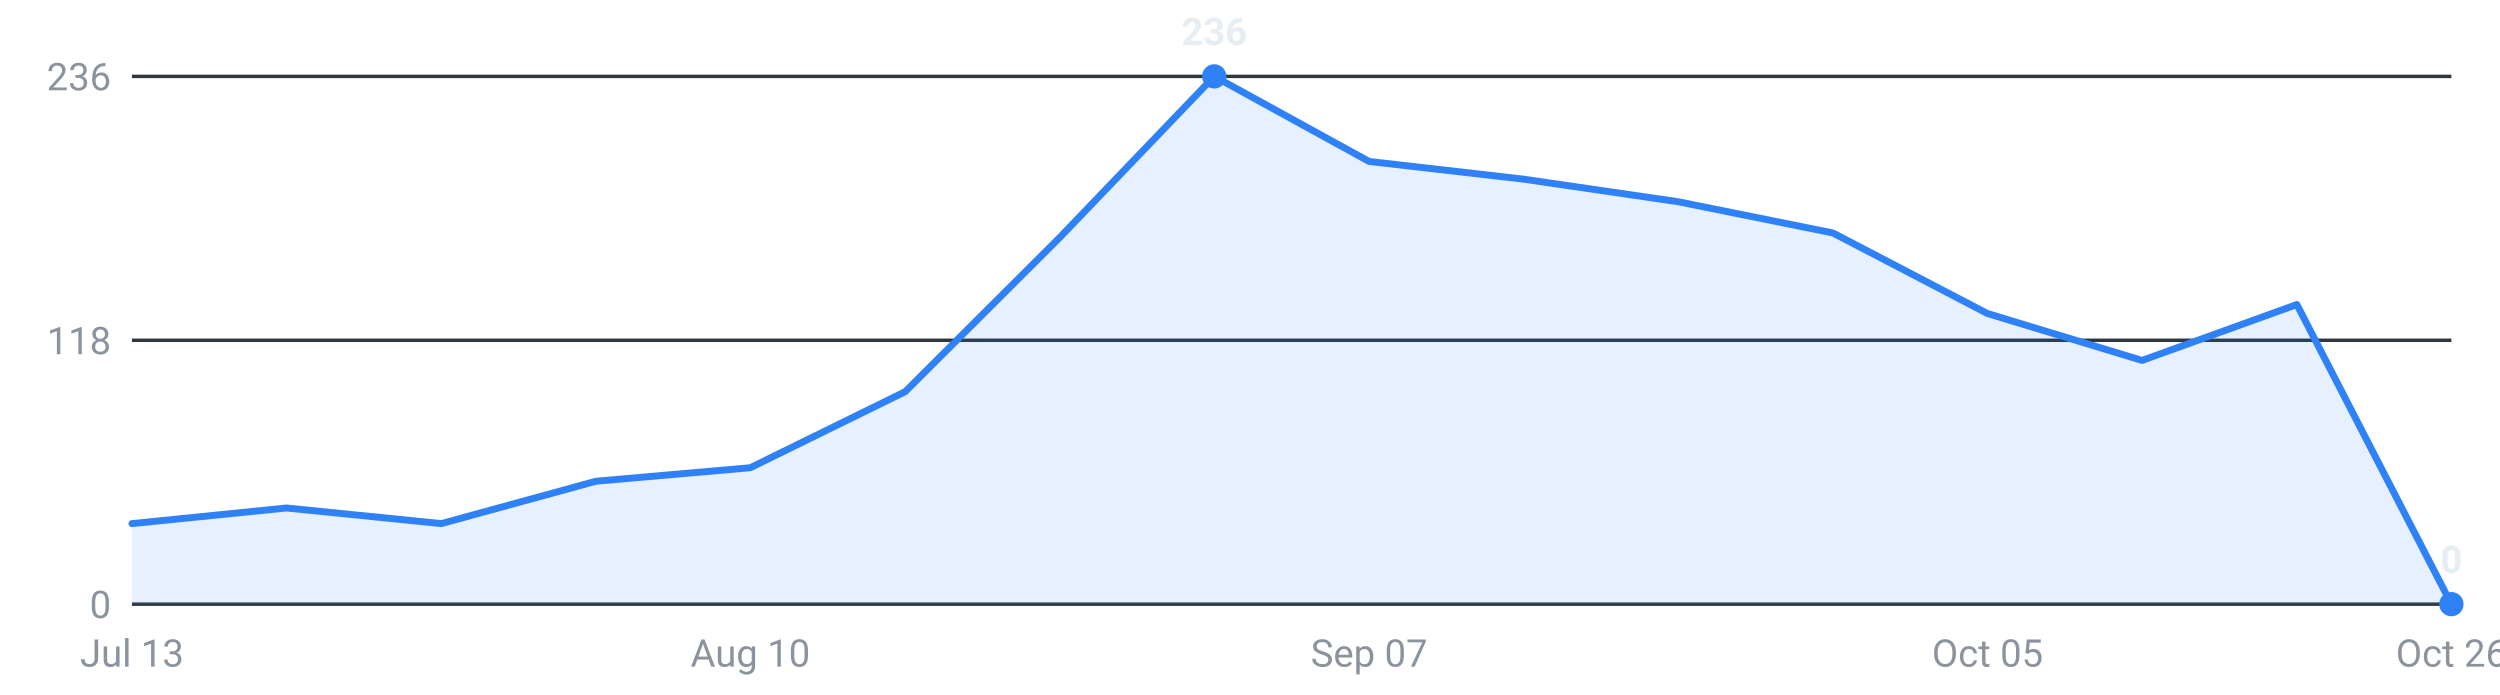
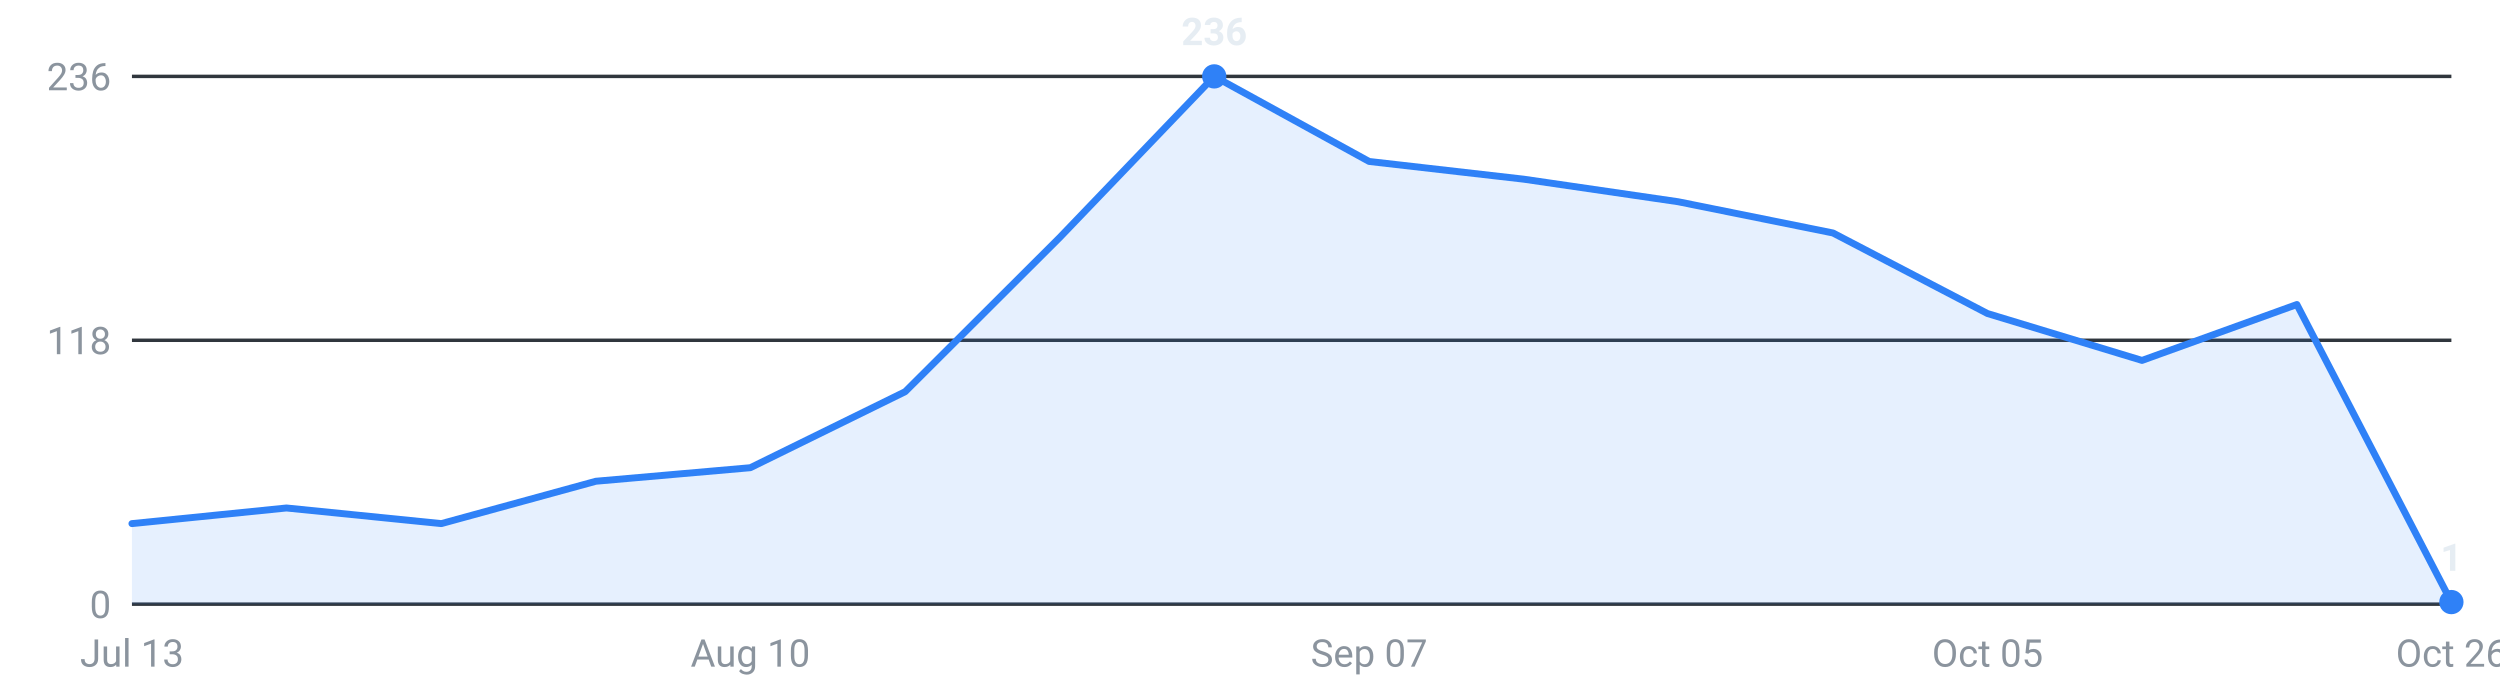
<svg xmlns="http://www.w3.org/2000/svg" viewBox="0 0 720 200" width="720" height="200" role="img" aria-label="Internships posted per week, last 16 weeks">
  <g font-family="-apple-system,Segoe UI,Roboto,sans-serif" font-size="11">
    <line x1="38" y1="174.0" x2="706" y2="174.0" stroke="#30363d" stroke-width="1" />
    <text x="32" y="178.0" text-anchor="end" fill="#8b949e">0</text>
    <line x1="38" y1="98.0" x2="706" y2="98.0" stroke="#30363d" stroke-width="1" />
    <text x="32" y="102.0" text-anchor="end" fill="#8b949e">118</text>
    <line x1="38" y1="22.0" x2="706" y2="22.0" stroke="#30363d" stroke-width="1" />
    <text x="32" y="26.0" text-anchor="end" fill="#8b949e">236</text>
-     <path d="M38.0,174 L38.0,150.8 L82.5,146.3 L127.1,150.8 L171.6,138.6 L216.1,134.7 L260.7,112.8 L305.2,68.4 L349.7,22.0 L394.3,46.5 L438.8,51.6 L483.3,58.1 L527.9,67.1 L572.4,90.3 L616.9,103.8 L661.5,87.7 L706.0,174.0 L706.0,174 Z" fill="#2f81f7" fill-opacity="0.12" />
-     <polyline points="38.0,150.8 82.5,146.3 127.1,150.8 171.6,138.6 216.1,134.7 260.7,112.8 305.2,68.4 349.7,22.0 394.3,46.5 438.8,51.6 483.3,58.1 527.9,67.1 572.4,90.3 616.9,103.8 661.5,87.7 706.0,174.0" fill="none" stroke="#2f81f7" stroke-width="2" stroke-linejoin="round" stroke-linecap="round" />
-     <circle cx="706.0" cy="174.0" r="3.5" fill="#2f81f7" />
-     <text x="706.0" y="165.0" text-anchor="middle" fill="#e6edf3" font-weight="600">0</text>
+     <path d="M38.0,174 L38.0,150.8 L82.5,146.3 L127.1,150.8 L171.6,138.6 L216.1,134.7 L260.7,112.8 L305.2,68.4 L349.7,22.0 L394.3,46.5 L438.8,51.6 L483.3,58.1 L527.9,67.1 L572.4,90.3 L616.9,103.8 L661.5,87.7 L706.0,173.4 L706.0,174 Z" fill="#2f81f7" fill-opacity="0.12" />
+     <polyline points="38.0,150.8 82.5,146.3 127.1,150.8 171.6,138.6 216.1,134.7 260.7,112.8 305.2,68.4 349.7,22.0 394.3,46.5 438.8,51.6 483.3,58.1 527.9,67.1 572.4,90.3 616.9,103.8 661.5,87.7 706.0,173.4" fill="none" stroke="#2f81f7" stroke-width="2" stroke-linejoin="round" stroke-linecap="round" />
+     <circle cx="706.0" cy="173.4" r="3.5" fill="#2f81f7" />
+     <text x="706.0" y="164.4" text-anchor="middle" fill="#e6edf3" font-weight="600">1</text>
    <circle cx="349.7" cy="22.0" r="3.5" fill="#2f81f7" />
    <text x="349.7" y="13.0" text-anchor="middle" fill="#e6edf3" font-weight="600">236</text>
    <text x="38.0" y="192" text-anchor="middle" fill="#8b949e">Jul 13</text>
    <text x="216.1" y="192" text-anchor="middle" fill="#8b949e">Aug 10</text>
    <text x="394.3" y="192" text-anchor="middle" fill="#8b949e">Sep 07</text>
    <text x="572.4" y="192" text-anchor="middle" fill="#8b949e">Oct 05</text>
    <text x="706.0" y="192" text-anchor="middle" fill="#8b949e">Oct 26</text>
  </g>
</svg>
